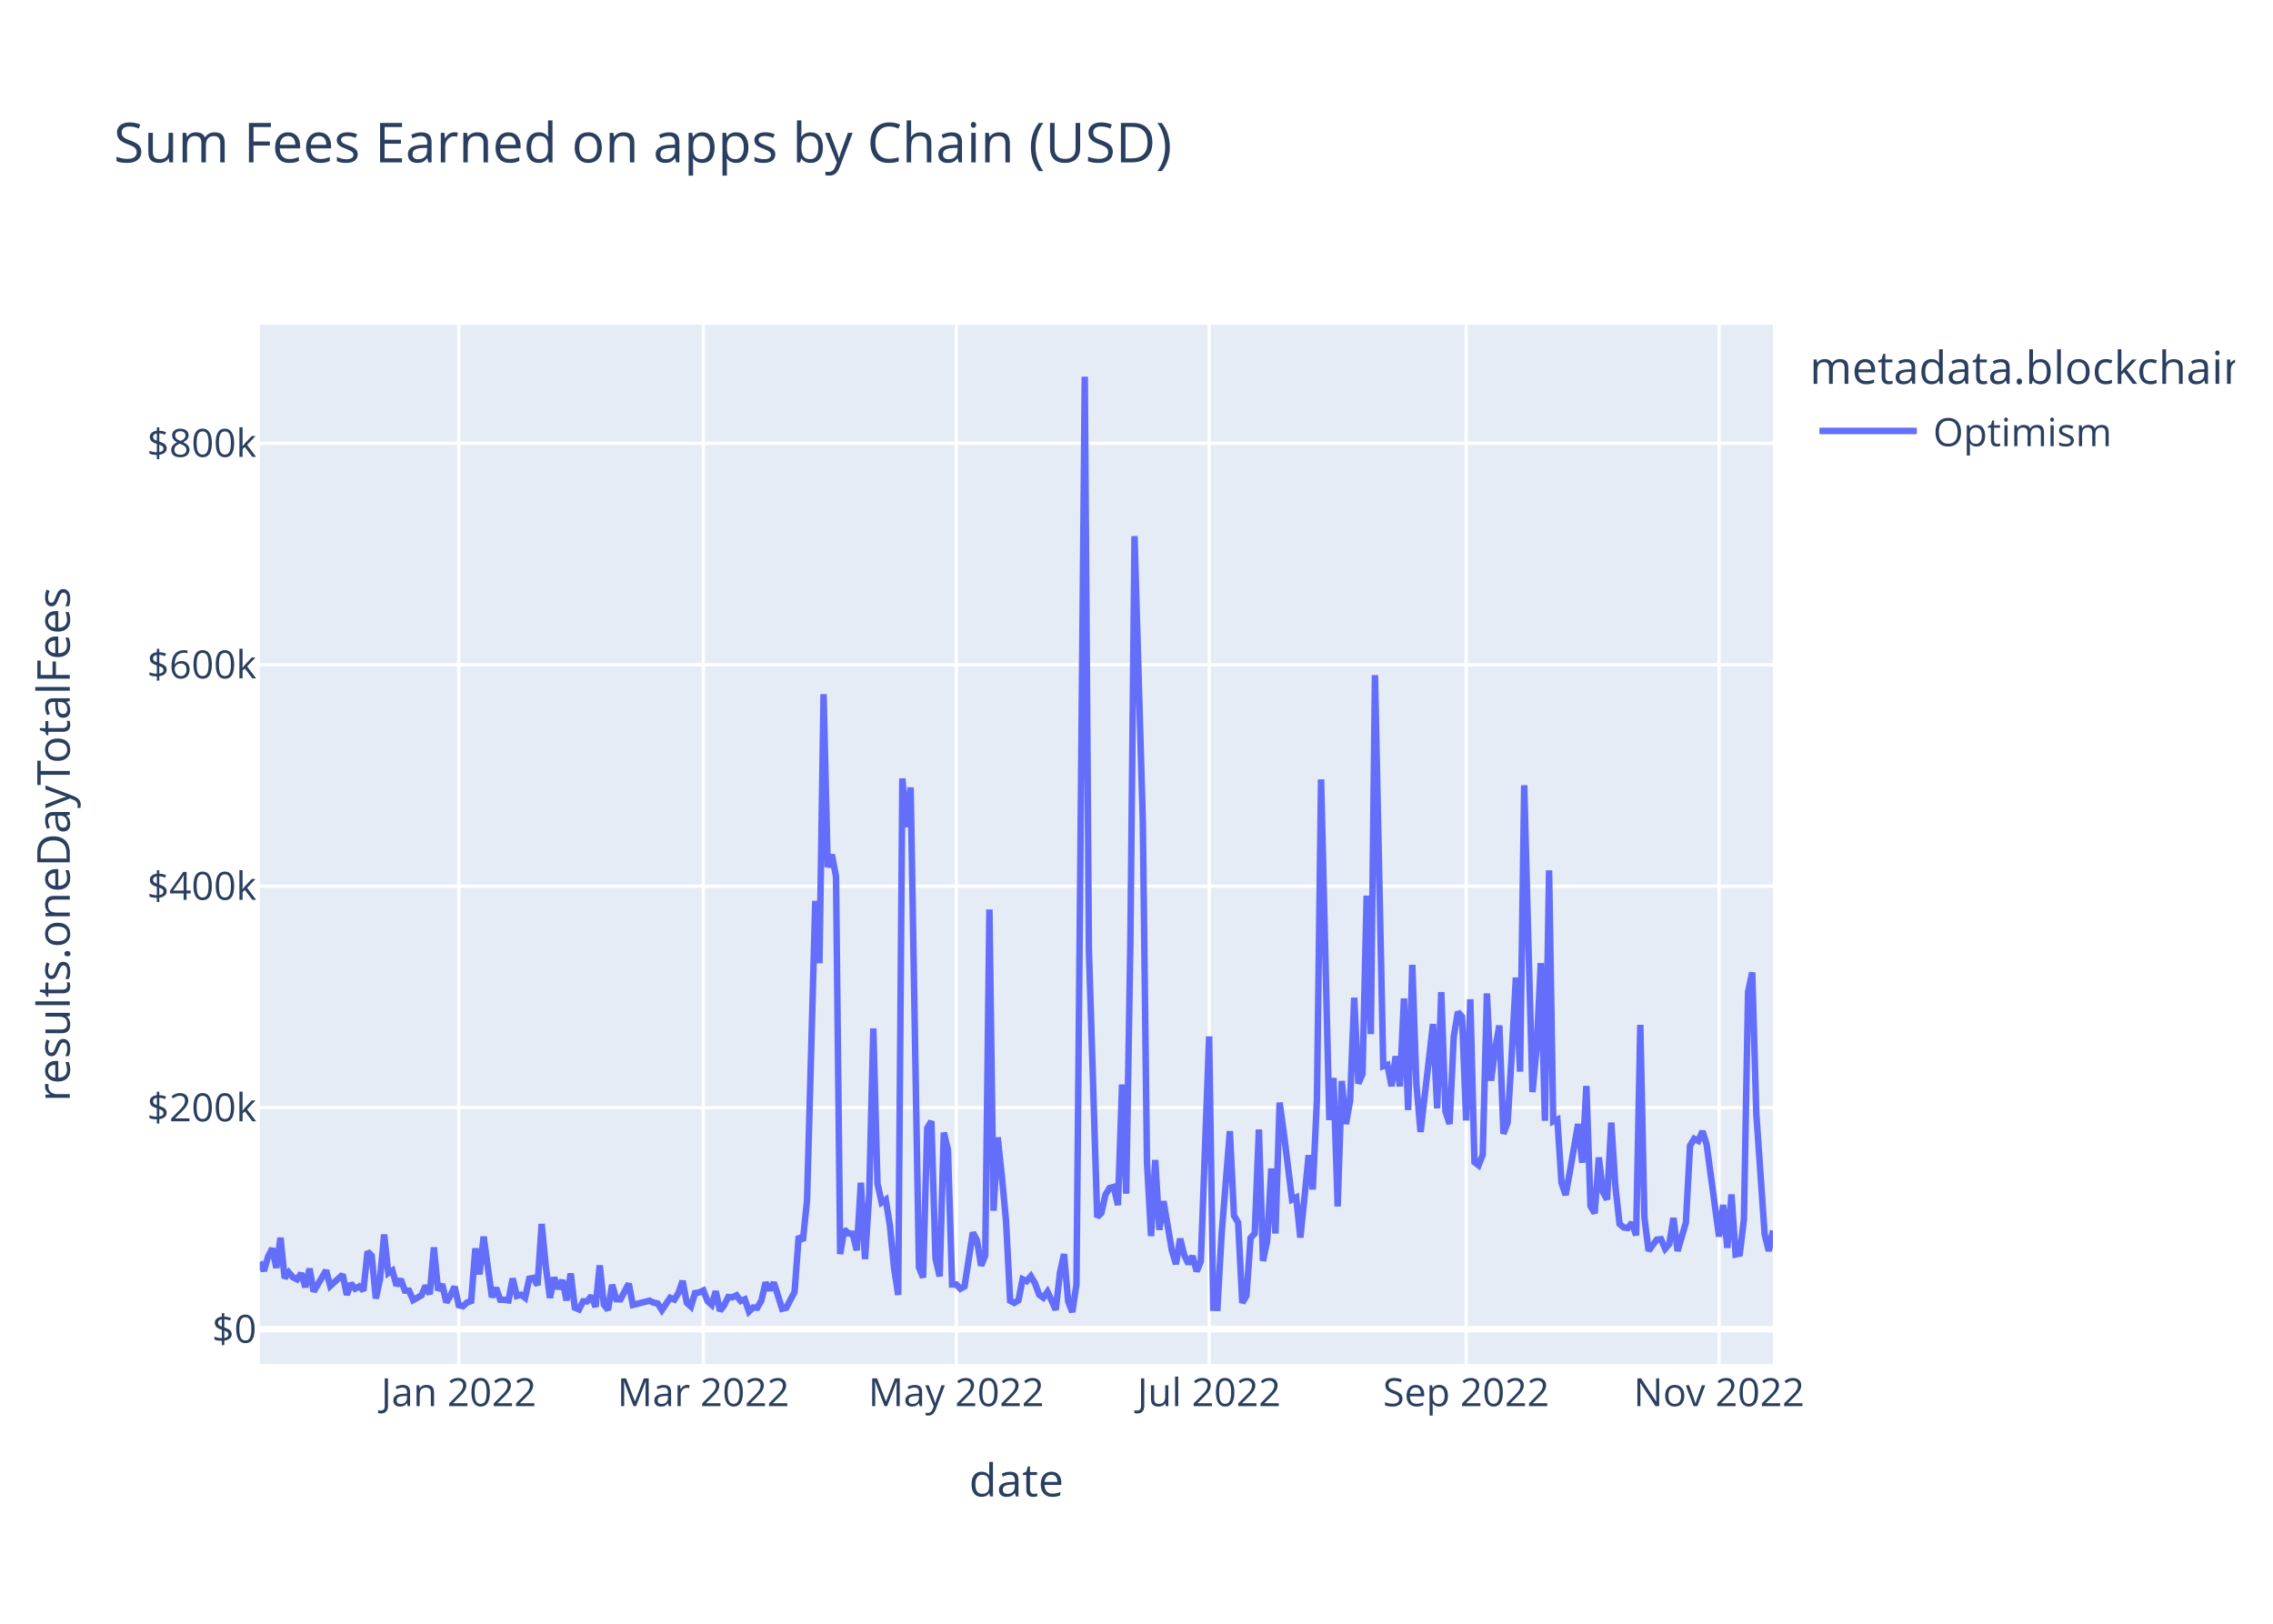
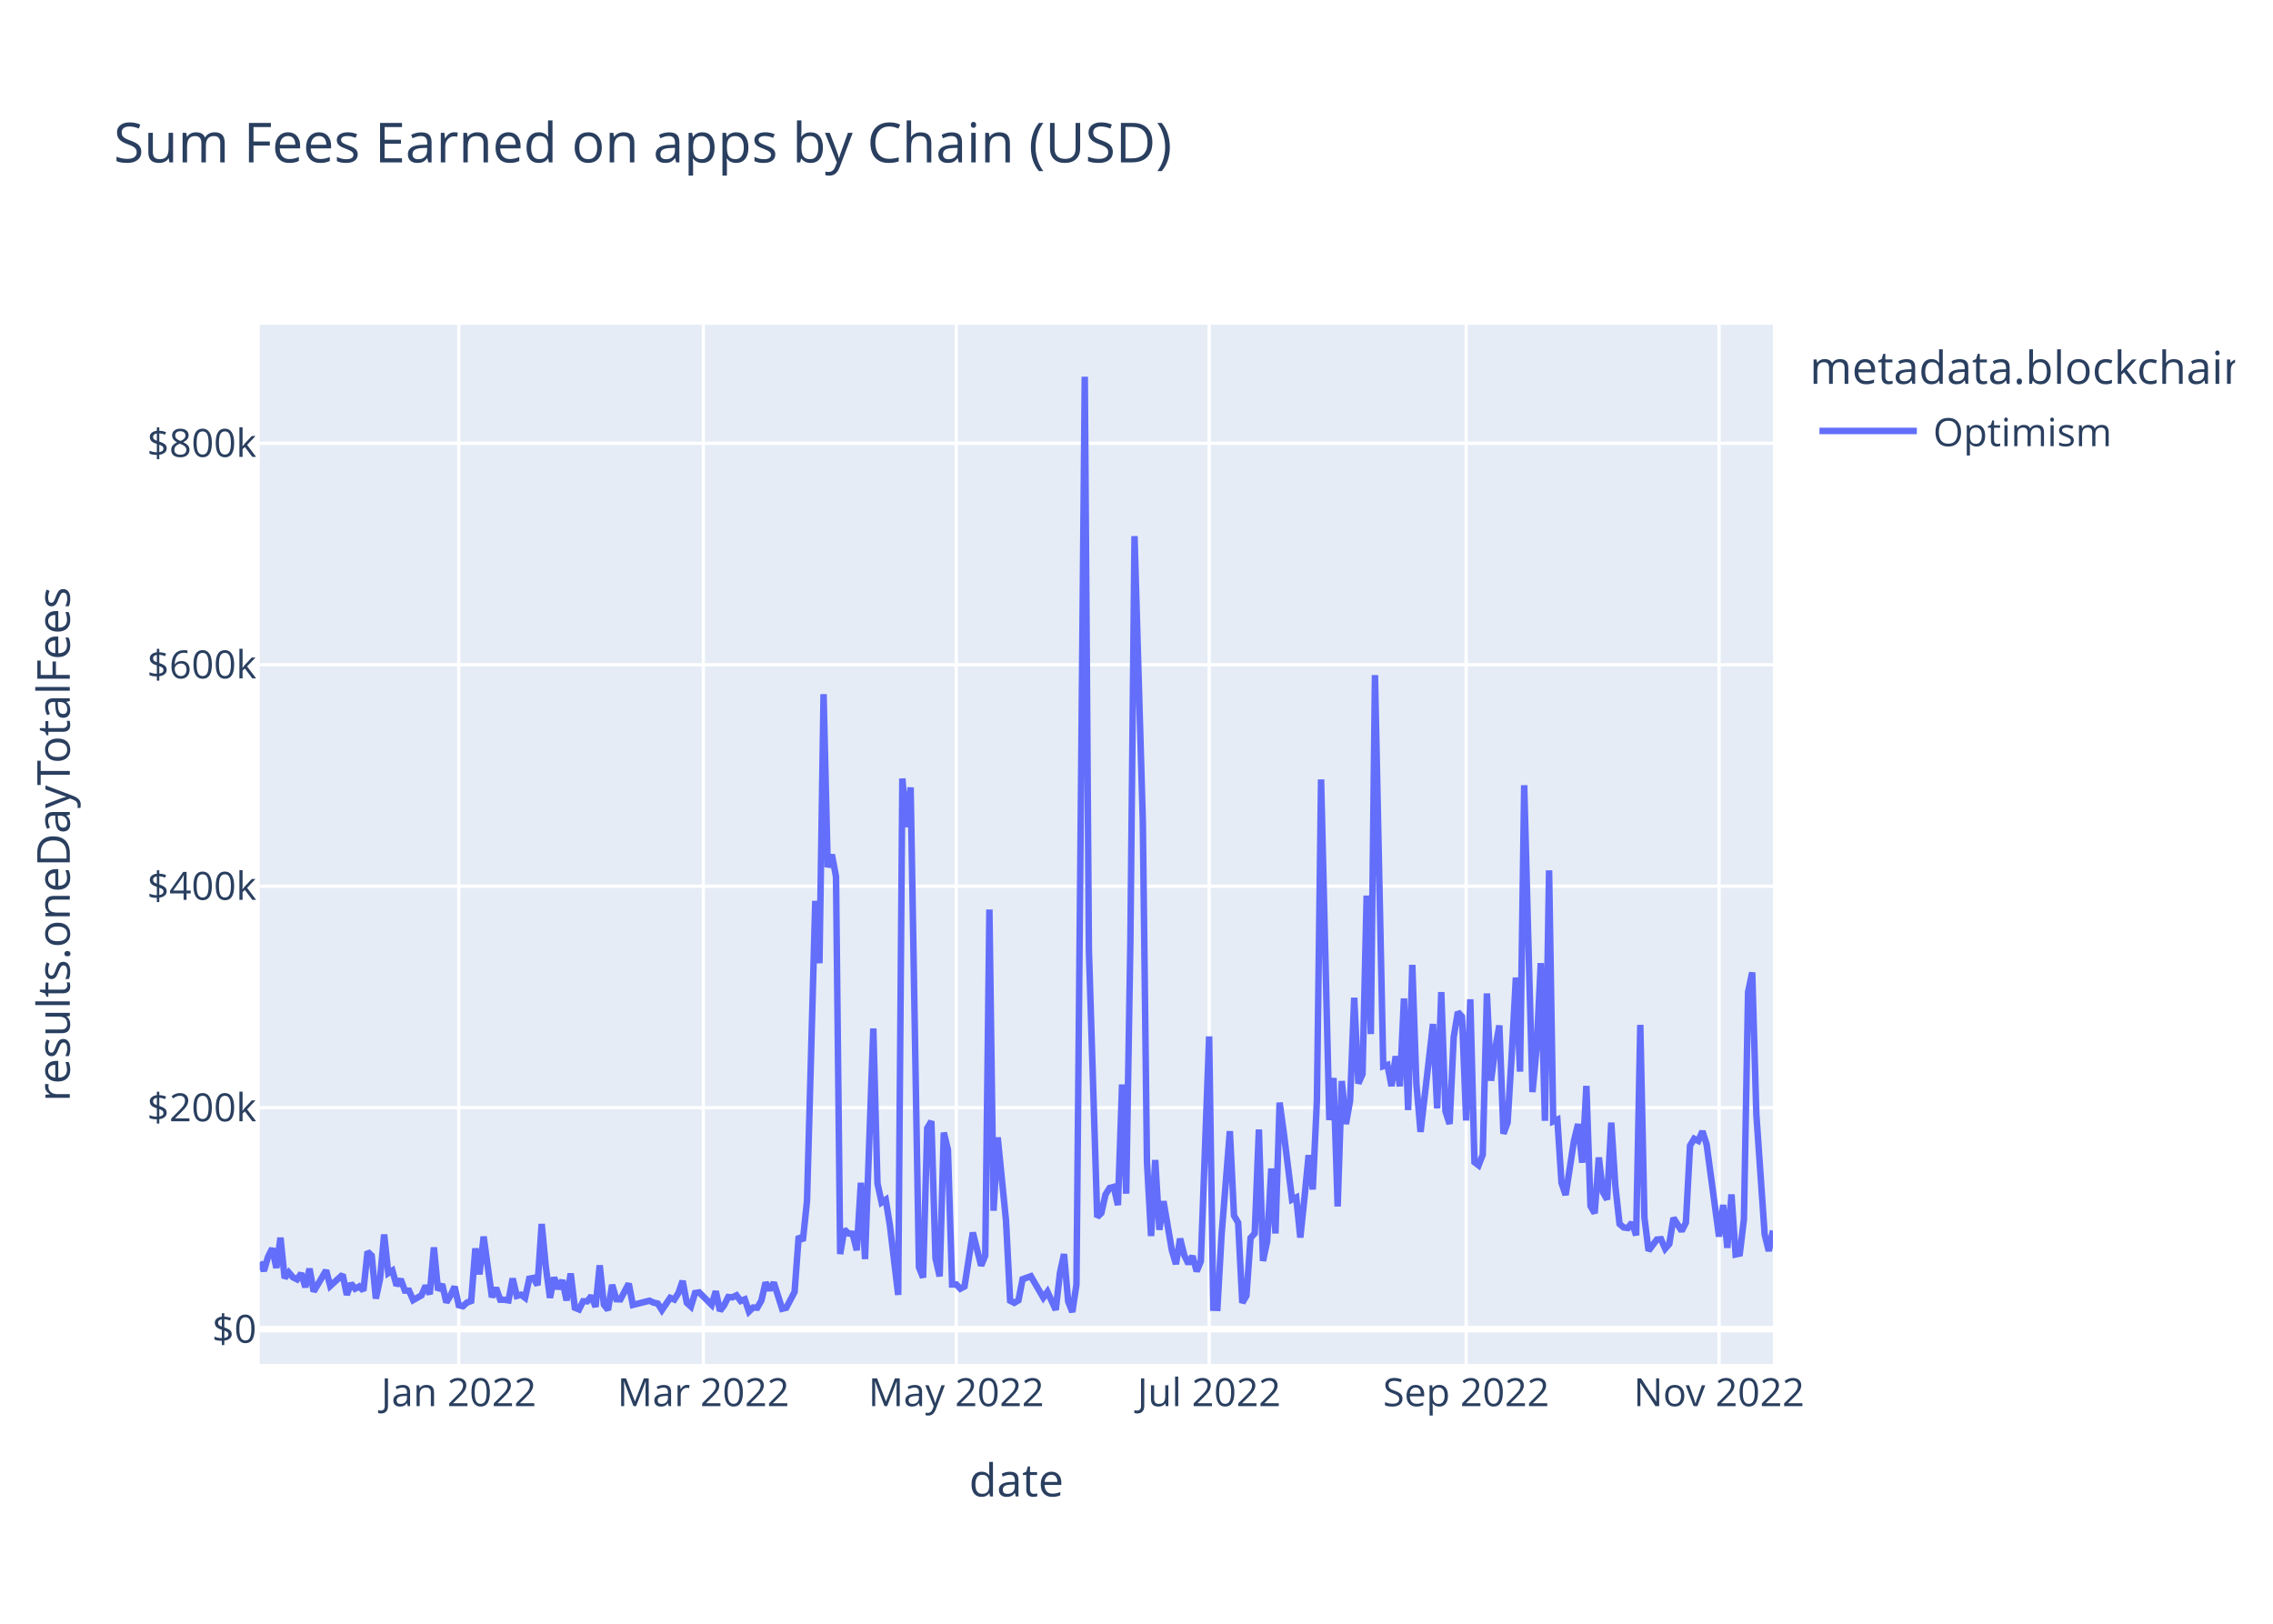
<svg xmlns="http://www.w3.org/2000/svg" class="main-svg" width="700" height="500" style="" viewBox="0 0 700 500">
  <rect x="0" y="0" width="700" height="500" style="fill: rgb(255, 255, 255); fill-opacity: 1;" />
-   <defs id="defs-3e29f2">
+   <defs id="defs-ba01dc">
    <g class="clips">
-       <clipPath id="clip3e29f2xyplot" class="plotclip">
+       <clipPath id="clipba01dcxyplot" class="plotclip">
        <rect width="466" height="320" />
      </clipPath>
-       <clipPath class="axesclip" id="clip3e29f2x">
+       <clipPath class="axesclip" id="clipba01dcx">
        <rect x="80" y="0" width="466" height="500" />
      </clipPath>
-       <clipPath class="axesclip" id="clip3e29f2y">
+       <clipPath class="axesclip" id="clipba01dcy">
        <rect x="0" y="100" width="700" height="320" />
      </clipPath>
-       <clipPath class="axesclip" id="clip3e29f2xy">
+       <clipPath class="axesclip" id="clipba01dcxy">
        <rect x="80" y="100" width="466" height="320" />
      </clipPath>
    </g>
    <g class="gradients" />
    <g class="patterns" />
  </defs>
  <g class="bglayer">
    <rect class="bg" x="80" y="100" width="466" height="320" style="fill: rgb(229, 236, 246); fill-opacity: 1; stroke-width: 0;" />
  </g>
  <g class="layer-below">
    <g class="imagelayer" />
    <g class="shapelayer" />
  </g>
  <g class="cartesianlayer">
    <g class="subplot xy">
      <g class="layer-subplot">
        <g class="shapelayer" />
        <g class="imagelayer" />
      </g>
      <g class="minor-gridlayer">
        <g class="x" />
        <g class="y" />
      </g>
      <g class="gridlayer">
        <g class="x">
          <path class="xgrid crisp" transform="translate(141.28,0)" d="M0,100v320" style="stroke: rgb(255, 255, 255); stroke-opacity: 1; stroke-width: 1px;" />
          <path class="xgrid crisp" transform="translate(216.61,0)" d="M0,100v320" style="stroke: rgb(255, 255, 255); stroke-opacity: 1; stroke-width: 1px;" />
          <path class="xgrid crisp" transform="translate(294.49,0)" d="M0,100v320" style="stroke: rgb(255, 255, 255); stroke-opacity: 1; stroke-width: 1px;" />
          <path class="xgrid crisp" transform="translate(372.37,0)" d="M0,100v320" style="stroke: rgb(255, 255, 255); stroke-opacity: 1; stroke-width: 1px;" />
          <path class="xgrid crisp" transform="translate(451.52,0)" d="M0,100v320" style="stroke: rgb(255, 255, 255); stroke-opacity: 1; stroke-width: 1px;" />
          <path class="xgrid crisp" transform="translate(529.4,0)" d="M0,100v320" style="stroke: rgb(255, 255, 255); stroke-opacity: 1; stroke-width: 1px;" />
        </g>
        <g class="y">
          <path class="ygrid crisp" transform="translate(0,341.08)" d="M80,0h466" style="stroke: rgb(255, 255, 255); stroke-opacity: 1; stroke-width: 1px;" />
          <path class="ygrid crisp" transform="translate(0,272.88)" d="M80,0h466" style="stroke: rgb(255, 255, 255); stroke-opacity: 1; stroke-width: 1px;" />
          <path class="ygrid crisp" transform="translate(0,204.69)" d="M80,0h466" style="stroke: rgb(255, 255, 255); stroke-opacity: 1; stroke-width: 1px;" />
          <path class="ygrid crisp" transform="translate(0,136.49)" d="M80,0h466" style="stroke: rgb(255, 255, 255); stroke-opacity: 1; stroke-width: 1px;" />
        </g>
      </g>
      <g class="zerolinelayer">
        <path class="yzl zl crisp" transform="translate(0,409.28)" d="M80,0h466" style="stroke: rgb(255, 255, 255); stroke-opacity: 1; stroke-width: 2px;" />
      </g>
      <path class="xlines-below" />
      <path class="ylines-below" />
      <g class="overlines-below" />
      <g class="xaxislayer-below" />
      <g class="yaxislayer-below" />
      <g class="overaxes-below" />
-       <g class="plot" transform="translate(80,100)" clip-path="url(#clip3e29f2xyplot)">
+       <g class="plot" transform="translate(80,100)" clip-path="url(#clipba01dcxyplot)">
        <g class="scatterlayer mlayer">
-           <g class="trace scatter trace0b2f3b" style="stroke-miterlimit: 2; opacity: 1;">
+           <g class="trace scatter trace291940" style="stroke-miterlimit: 2; opacity: 1;">
            <g class="fills" />
            <g class="errorbars" />
            <g class="lines">
-               <path class="js-line" d="M0,288.59L1.28,291.34L2.55,287L3.83,284.43L5.11,290.43L6.38,281.13L7.66,293.58L8.94,291.83L10.21,293.32L11.49,293.96L12.77,292.11L14.04,296.36L15.32,290.66L16.6,297.69L17.87,295.54L20.43,291.19L21.7,295.99L25.53,292.51L26.81,298.72L28.09,295.22L29.36,296.83L30.64,296.14L31.92,297.42L33.19,285.43L34.47,286.66L35.75,299.87L37.02,293.92L38.3,280.14L39.58,292.04L40.85,291.25L42.13,295.86L43.41,293.93L44.68,297.41L45.96,297.44L47.24,300.34L49.79,298.89L51.07,295.92L52.35,298.52L53.62,284.11L54.9,297.31L56.18,295.47L57.45,301.05L58.73,298.94L60.01,296.2L61.28,301.91L62.56,302.23L63.84,301.08L65.11,300.61L66.39,284.42L67.67,292.4L68.94,280.78L71.5,299.45L72.77,296.58L74.05,300.22L75.33,300.24L76.6,300.43L77.88,293.69L79.16,299.05L80.43,298.69L81.71,299.63L82.99,293.76L84.26,293.51L85.54,295.75L86.82,276.9L88.09,290.07L89.37,299.64L90.65,293.38L91.92,296.84L93.2,294.23L94.48,300.45L95.75,292.14L97.03,302.68L98.31,303.21L99.58,300.7L100.86,300.7L102.14,299.05L103.41,302.43L104.69,289.63L105.97,301.72L107.24,303.37L108.52,295.64L109.8,300.06L111.07,300.11L113.63,295.28L114.9,301.82L120.01,300.53L121.29,301.12L122.56,301.4L123.84,303.42L126.39,299.64L127.67,300.17L128.95,298.11L130.22,294.43L131.5,301.16L132.78,302.33L134.05,298.17L135.33,297.97L136.61,297.38L137.88,300.62L139.16,301.79L140.44,297.62L141.72,303.63L142.99,301.96L144.27,299.38L145.55,299.49L146.82,298.87L148.1,300.61L149.38,300.1L150.65,303.87L151.93,302.62L153.21,302.69L154.48,300.47L155.76,294.93L157.04,297.22L158.31,294.94L160.87,303.01L162.14,302.7L164.7,297.82L165.97,280.69L167.25,282.05L168.53,269.8L171.08,177.42L172.36,196.61L173.63,113.76L174.91,167.03L176.19,163.17L177.46,169.92L178.74,286.16L180.02,278.6L181.29,279.82L182.57,279.91L183.85,285L185.12,264.21L186.4,287.71L187.68,267.8L188.95,216.69L190.23,264.42L191.51,270.26L192.78,269.42L194.06,277.4L195.34,290.48L196.61,298.74L197.89,139.73L199.17,154.68L200.44,142.47L203,290.23L204.27,293.39L205.55,247.38L206.83,245.26L208.1,287.48L209.38,293.03L210.66,248.76L211.93,254.05L213.21,295.52L214.49,295.51L215.76,296.83L217.04,296.14L219.59,279.54L220.87,281.96L222.15,289.72L223.42,286.64L224.7,180.07L225.98,272.82L227.25,250.24L228.53,262.2L229.81,275.83L231.08,300.53L232.36,301.18L233.64,300.42L234.92,293.91L236.19,294.5L237.47,292.99L238.75,295.18L240.02,298.67L241.3,299.58L242.58,297.78L243.85,300.46L245.13,303.35L246.41,292.06L247.68,286.17L248.96,300.76L250.24,304L251.51,295.52L254.07,16L255.34,192.62L257.9,274.77L259.17,273.54L260.45,267.84L261.73,265.81L263,265.48L264.28,271.09L265.56,233.95L266.83,267.57L268.11,190.2L269.39,65.08L271.94,152.69L273.22,257.76L274.49,280.62L275.77,257.2L277.05,278.7L278.32,269.9L280.88,284.96L282.15,289.26L283.43,281.42L284.71,286.51L285.98,289.15L287.26,286.79L288.54,291.48L289.81,288.38L292.37,219.15L293.64,302.7L294.92,302.74L296.2,280.24L298.75,248.32L300.03,274.32L301.3,276.5L302.58,301.18L303.86,298.99L305.13,281.21L306.41,279.8L307.69,247.82L308.96,288.29L310.24,282.2L311.52,259.82L312.79,279.82L314.07,239.53L315.35,248.76L317.9,269.37L319.18,268.74L320.45,281.07L321.73,268.81L323.01,255.72L324.28,266.27L325.56,238.8L326.84,140.01L329.39,244.9L330.67,231.94L331.95,271.5L333.22,232.88L334.5,246.13L335.78,238.9L337.05,207.22L338.33,233.64L339.61,230.74L340.88,175.78L342.16,218.42L343.44,107.89L345.99,228.32L347.27,227.91L348.54,234.44L349.82,225.25L351.1,234.51L352.37,207.46L353.65,241.83L354.93,197.11L356.2,233.89L357.48,248.55L361.31,215.33L362.59,241.31L363.86,205.5L365.14,242.17L366.42,246.1L367.69,219.33L368.97,211.64L370.25,213.07L371.52,245.04L372.8,207.71L374.08,257.87L375.35,258.84L376.63,255.56L377.91,205.91L379.18,232.79L380.46,223.07L381.74,215.77L383.01,249.11L384.29,245.66L385.57,224.45L386.84,201.01L388.12,229.99L389.4,141.8L390.67,189.8L391.95,236.29L393.23,222.74L394.5,196.57L395.78,245.13L397.06,168.01L398.33,245.31L399.61,244.75L400.89,264.24L402.16,267.97L403.44,260.91L405.99,246.13L407.27,258.03L408.55,234.39L409.82,271.37L411.1,273.59L412.38,256.42L413.65,267.13L414.93,269.37L416.21,245.69L417.48,265.32L418.76,276.89L420.04,277.98L421.32,278.15L422.59,276.5L423.87,280.4L425.15,215.59L426.42,274.94L427.7,285.13L430.25,281.7L431.53,281.59L432.81,284.51L434.08,283.06L435.36,275.05L436.64,285.23L439.19,276.5L440.47,252.77L441.74,250.66L443.02,251.3L444.3,248.35L445.57,252.38L449.4,280.78L450.68,271.04L451.96,284.26L453.23,267.81L454.51,286.29L455.79,286.02L457.06,275.5L458.34,205.49L459.62,199.45L460.89,243.14L463.45,280.12L464.72,285.22L466,278.94" style="vector-effect: non-scaling-stroke; fill: none; stroke: rgb(99, 110, 250); stroke-opacity: 1; stroke-width: 2px; opacity: 1;" />
+               <path class="js-line" d="M0,288.59L1.28,291.34L2.55,287L3.83,284.43L5.11,290.43L6.38,281.13L7.66,293.58L8.94,291.83L10.21,293.32L11.49,293.96L12.77,292.11L14.04,296.36L15.32,290.66L16.6,297.69L17.87,295.54L20.43,291.19L21.7,295.99L25.53,292.51L26.81,298.72L28.09,295.22L29.36,296.83L30.64,296.14L31.92,297.42L33.19,285.43L34.47,286.66L35.75,299.87L37.02,293.92L38.3,280.14L39.58,292.04L40.85,291.25L42.13,295.86L43.41,293.93L44.68,297.41L45.96,297.44L47.24,300.34L49.79,298.89L51.07,295.92L52.35,298.52L53.62,284.11L54.9,297.31L56.18,295.47L57.45,301.05L58.73,298.94L60.01,296.2L61.28,301.91L62.56,302.23L63.84,301.08L65.11,300.61L66.39,284.42L67.67,292.4L68.94,280.78L71.5,299.45L72.77,296.58L74.05,300.22L75.33,300.24L76.6,300.43L77.88,293.69L79.16,299.05L80.43,298.69L81.71,299.63L82.99,293.76L84.26,293.51L85.54,295.75L86.82,276.9L88.09,290.07L89.37,299.64L90.65,293.38L91.92,296.84L93.2,294.23L94.48,300.45L95.75,292.14L97.03,302.68L98.31,303.21L99.58,300.7L100.86,300.7L102.14,299.05L103.41,302.43L104.69,289.63L105.97,301.72L107.24,303.37L108.52,295.64L109.8,300.06L111.07,300.11L113.63,295.28L114.9,301.82L120.01,300.53L121.29,301.12L122.56,301.4L123.84,303.42L126.39,299.64L127.67,300.17L128.95,298.11L130.22,294.43L131.5,301.16L132.78,302.33L134.05,298.17L135.33,297.97L139.16,301.79L140.44,297.62L141.72,303.63L142.99,301.96L144.27,299.38L145.55,299.49L146.82,298.87L148.1,300.61L149.38,300.1L150.65,303.87L151.93,302.62L153.21,302.69L154.48,300.47L155.76,294.93L157.04,297.22L158.31,294.94L160.87,303.01L162.14,302.7L164.7,297.82L165.97,280.69L167.25,282.05L168.53,269.8L171.08,177.42L172.36,196.61L173.63,113.76L174.91,167.03L176.19,163.17L177.46,169.92L178.74,286.16L180.02,278.6L181.29,279.82L182.57,279.91L183.85,285L185.12,264.21L186.4,287.71L188.95,216.69L190.23,264.42L191.51,270.26L192.78,269.42L194.06,277.4L196.61,298.74L197.89,139.73L199.17,154.68L200.44,142.47L203,290.23L204.27,293.39L205.55,247.38L206.83,245.26L208.1,287.48L209.38,293.03L210.66,248.76L211.93,254.05L213.21,295.52L214.49,295.51L215.76,296.83L217.04,296.14L219.59,279.54L222.15,289.72L223.42,286.64L224.7,180.07L225.98,272.82L227.25,250.24L229.81,275.83L231.08,300.53L232.36,301.18L233.64,300.42L234.92,293.91L237.47,292.99L241.3,299.58L242.58,297.78L245.13,303.35L246.41,292.06L247.68,286.17L248.96,300.76L250.24,304L251.51,295.52L254.07,16L255.34,192.62L257.9,274.77L259.17,273.54L260.45,267.84L261.73,265.81L263,265.48L264.28,271.09L265.56,233.95L266.83,267.57L268.11,190.2L269.39,65.08L271.94,152.69L273.22,257.76L274.49,280.62L275.77,257.2L277.05,278.7L278.32,269.9L280.88,284.96L282.15,289.26L283.43,281.42L284.71,286.51L285.98,289.15L287.26,286.79L288.54,291.48L289.81,288.38L292.37,219.15L293.64,302.7L294.92,302.74L296.2,280.24L298.75,248.32L300.03,274.32L301.3,276.5L302.58,301.18L303.86,298.99L305.13,281.21L306.41,279.8L307.69,247.82L308.96,288.29L310.24,282.2L311.52,259.82L312.79,279.82L314.07,239.53L315.35,248.76L317.9,269.37L319.18,268.74L320.45,281.07L321.73,268.81L323.01,255.72L324.28,266.27L325.56,238.8L326.84,140.01L329.39,244.9L330.67,231.94L331.95,271.5L333.22,232.88L334.5,246.13L335.78,238.9L337.05,207.22L338.33,233.64L339.61,230.74L340.88,175.78L342.16,218.42L343.44,107.89L345.99,228.32L347.27,227.91L348.54,234.44L349.82,225.25L351.1,234.51L352.37,207.46L353.65,241.83L354.93,197.11L356.2,233.89L357.48,248.55L361.31,215.33L362.59,241.31L363.86,205.5L365.14,242.17L366.42,246.1L367.69,219.33L368.97,211.64L370.25,213.07L371.52,245.04L372.8,207.71L374.08,257.87L375.35,258.84L376.63,255.56L377.91,205.91L379.18,232.79L380.46,223.07L381.74,215.77L383.01,249.11L384.29,245.66L385.57,224.45L386.84,201.01L388.12,229.99L389.4,141.8L390.67,189.8L391.95,236.29L393.23,222.74L394.5,196.57L395.78,245.13L397.06,168.01L398.33,245.31L399.61,244.75L400.89,264.24L402.16,267.97L404.72,251.3L405.99,246.13L407.27,258.03L408.55,234.39L409.82,271.37L411.1,273.59L412.38,256.42L413.65,267.13L414.93,269.37L416.21,245.69L417.48,265.32L418.76,276.89L420.04,277.98L421.32,278.15L422.59,276.5L423.87,280.4L425.15,215.59L426.42,274.94L427.7,285.13L430.25,281.7L431.53,281.59L432.81,284.51L434.08,283.06L435.36,275.05L437.91,279.07L439.19,276.5L440.47,252.77L441.74,250.66L443.02,251.3L444.3,248.35L445.57,252.38L449.4,280.78L450.68,271.04L451.96,284.26L453.23,267.81L454.51,286.29L455.79,286.02L457.06,275.5L458.34,205.49L459.62,199.45L460.89,243.14L463.45,280.12L464.72,285.22L466,278.94" style="vector-effect: non-scaling-stroke; fill: none; stroke: rgb(99, 110, 250); stroke-opacity: 1; stroke-width: 2px; opacity: 1;" />
            </g>
            <g class="points" />
            <g class="text" />
          </g>
        </g>
      </g>
      <g class="overplot" />
      <path class="xlines-above crisp" d="M0,0" style="fill: none;" />
      <path class="ylines-above crisp" d="M0,0" style="fill: none;" />
      <g class="overlines-above" />
      <g class="xaxislayer-above">
        <g class="xtick">
          <text text-anchor="middle" x="0" y="433" transform="translate(141.28,0)" style="font-family: 'Open Sans', verdana, arial, sans-serif; font-size: 12px; fill: rgb(42, 63, 95); fill-opacity: 1; white-space: pre; opacity: 1;">Jan 2022</text>
        </g>
        <g class="xtick">
          <text text-anchor="middle" x="0" y="433" style="font-family: 'Open Sans', verdana, arial, sans-serif; font-size: 12px; fill: rgb(42, 63, 95); fill-opacity: 1; white-space: pre; opacity: 1;" transform="translate(216.61,0)">Mar 2022</text>
        </g>
        <g class="xtick">
          <text text-anchor="middle" x="0" y="433" style="font-family: 'Open Sans', verdana, arial, sans-serif; font-size: 12px; fill: rgb(42, 63, 95); fill-opacity: 1; white-space: pre; opacity: 1;" transform="translate(294.49,0)">May 2022</text>
        </g>
        <g class="xtick">
          <text text-anchor="middle" x="0" y="433" style="font-family: 'Open Sans', verdana, arial, sans-serif; font-size: 12px; fill: rgb(42, 63, 95); fill-opacity: 1; white-space: pre; opacity: 1;" transform="translate(372.37,0)">Jul 2022</text>
        </g>
        <g class="xtick">
          <text text-anchor="middle" x="0" y="433" style="font-family: 'Open Sans', verdana, arial, sans-serif; font-size: 12px; fill: rgb(42, 63, 95); fill-opacity: 1; white-space: pre; opacity: 1;" transform="translate(451.52,0)">Sep 2022</text>
        </g>
        <g class="xtick">
          <text text-anchor="middle" x="0" y="433" style="font-family: 'Open Sans', verdana, arial, sans-serif; font-size: 12px; fill: rgb(42, 63, 95); fill-opacity: 1; white-space: pre; opacity: 1;" transform="translate(529.4,0)">Nov 2022</text>
        </g>
      </g>
      <g class="yaxislayer-above">
        <g class="ytick">
          <text text-anchor="end" x="79" y="4.2" transform="translate(0,409.28)" style="font-family: 'Open Sans', verdana, arial, sans-serif; font-size: 12px; fill: rgb(42, 63, 95); fill-opacity: 1; white-space: pre; opacity: 1;">$0</text>
        </g>
        <g class="ytick">
          <text text-anchor="end" x="79" y="4.2" style="font-family: 'Open Sans', verdana, arial, sans-serif; font-size: 12px; fill: rgb(42, 63, 95); fill-opacity: 1; white-space: pre; opacity: 1;" transform="translate(0,341.08)">$200k</text>
        </g>
        <g class="ytick">
          <text text-anchor="end" x="79" y="4.2" style="font-family: 'Open Sans', verdana, arial, sans-serif; font-size: 12px; fill: rgb(42, 63, 95); fill-opacity: 1; white-space: pre; opacity: 1;" transform="translate(0,272.88)">$400k</text>
        </g>
        <g class="ytick">
          <text text-anchor="end" x="79" y="4.2" style="font-family: 'Open Sans', verdana, arial, sans-serif; font-size: 12px; fill: rgb(42, 63, 95); fill-opacity: 1; white-space: pre; opacity: 1;" transform="translate(0,204.69)">$600k</text>
        </g>
        <g class="ytick">
          <text text-anchor="end" x="79" y="4.2" style="font-family: 'Open Sans', verdana, arial, sans-serif; font-size: 12px; fill: rgb(42, 63, 95); fill-opacity: 1; white-space: pre; opacity: 1;" transform="translate(0,136.49)">$800k</text>
        </g>
      </g>
      <g class="overaxes-above" />
    </g>
  </g>
  <g class="polarlayer" />
  <g class="smithlayer" />
  <g class="ternarylayer" />
  <g class="geolayer" />
  <g class="funnelarealayer" />
  <g class="pielayer" />
  <g class="iciclelayer" />
  <g class="treemaplayer" />
  <g class="sunburstlayer" />
  <g class="glimages" />
-   <defs id="topdefs-3e29f2">
+   <defs id="topdefs-ba01dc">
    <g class="clips" />
-     <clipPath id="legend3e29f2">
+     <clipPath id="legendba01dc">
      <rect width="133" height="48" x="0" y="0" />
    </clipPath>
  </defs>
  <g class="layer-above">
    <g class="imagelayer" />
    <g class="shapelayer" />
  </g>
  <g class="infolayer">
    <g class="legend" pointer-events="all" transform="translate(555.32,100)">
      <rect class="bg" shape-rendering="crispEdges" style="stroke: rgb(68, 68, 68); stroke-opacity: 1; fill: rgb(255, 255, 255); fill-opacity: 1; stroke-width: 0px;" width="133" height="48" x="0" y="0" />
-       <g class="scrollbox" transform="" clip-path="url(#legend3e29f2)">
+       <g class="scrollbox" transform="" clip-path="url(#legendba01dc)">
        <text class="legendtitletext" text-anchor="start" x="2" y="18.2" style="font-family: 'Open Sans', verdana, arial, sans-serif; font-size: 14px; fill: rgb(42, 63, 95); fill-opacity: 1; white-space: pre;">metadata.blockchain</text>
        <g class="groups" transform="">
          <g class="traces" transform="translate(0,32.7)" style="opacity: 1;">
            <text class="legendtext" text-anchor="start" x="40" y="4.68" style="font-family: 'Open Sans', verdana, arial, sans-serif; font-size: 12px; fill: rgb(42, 63, 95); fill-opacity: 1; white-space: pre;">Optimism</text>
            <g class="layers" style="opacity: 1;">
              <g class="legendfill" />
              <g class="legendlines">
                <path class="js-line" d="M5,0h30" style="fill: none; stroke: rgb(99, 110, 250); stroke-opacity: 1; stroke-width: 2px;" />
              </g>
              <g class="legendsymbols">
                <g class="legendpoints" />
              </g>
            </g>
            <rect class="legendtoggle" x="0" y="-9.5" width="90.672" height="19" style="fill: rgb(0, 0, 0); fill-opacity: 0;" />
          </g>
        </g>
      </g>
      <rect class="scrollbar" rx="20" ry="3" width="0" height="0" style="fill: rgb(128, 139, 164); fill-opacity: 1;" x="0" y="0" />
    </g>
    <g class="g-gtitle">
      <text class="gtitle" x="35" y="50" text-anchor="start" dy="0em" style="font-family: 'Open Sans', verdana, arial, sans-serif; font-size: 17px; fill: rgb(42, 63, 95); opacity: 1; font-weight: normal; white-space: pre;">Sum Fees Earned on apps by Chain (USD)</text>
    </g>
    <g class="g-xtitle">
      <text class="xtitle" x="313" y="460.8" text-anchor="middle" style="font-family: 'Open Sans', verdana, arial, sans-serif; font-size: 14px; fill: rgb(42, 63, 95); opacity: 1; font-weight: normal; white-space: pre;">date</text>
    </g>
    <g class="g-ytitle">
      <text class="ytitle" transform="rotate(-90,21.49688,260)" x="21.497" y="260" text-anchor="middle" style="font-family: 'Open Sans', verdana, arial, sans-serif; font-size: 14px; fill: rgb(42, 63, 95); opacity: 1; font-weight: normal; white-space: pre;">results.oneDayTotalFees</text>
    </g>
  </g>
</svg>
